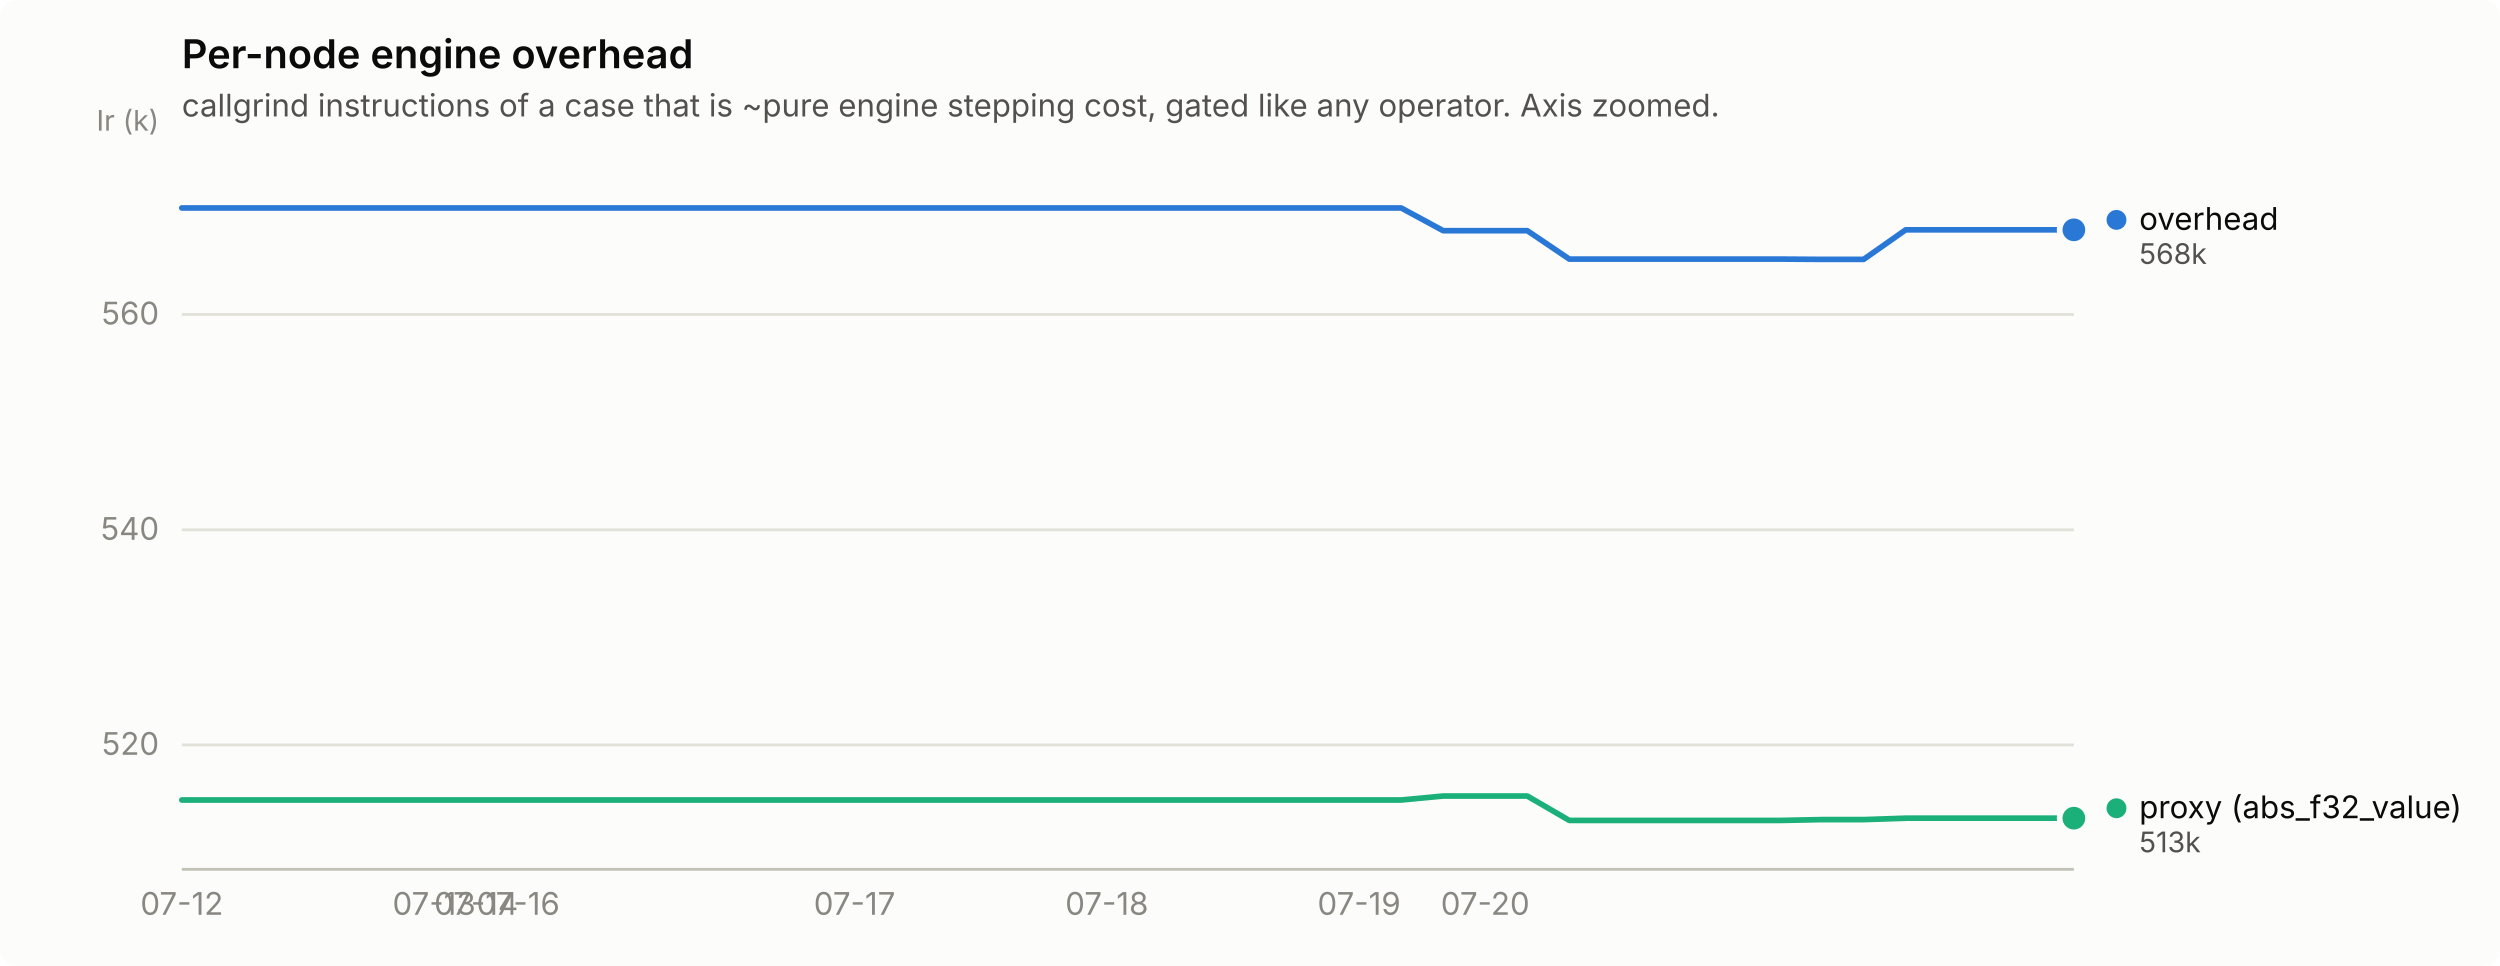
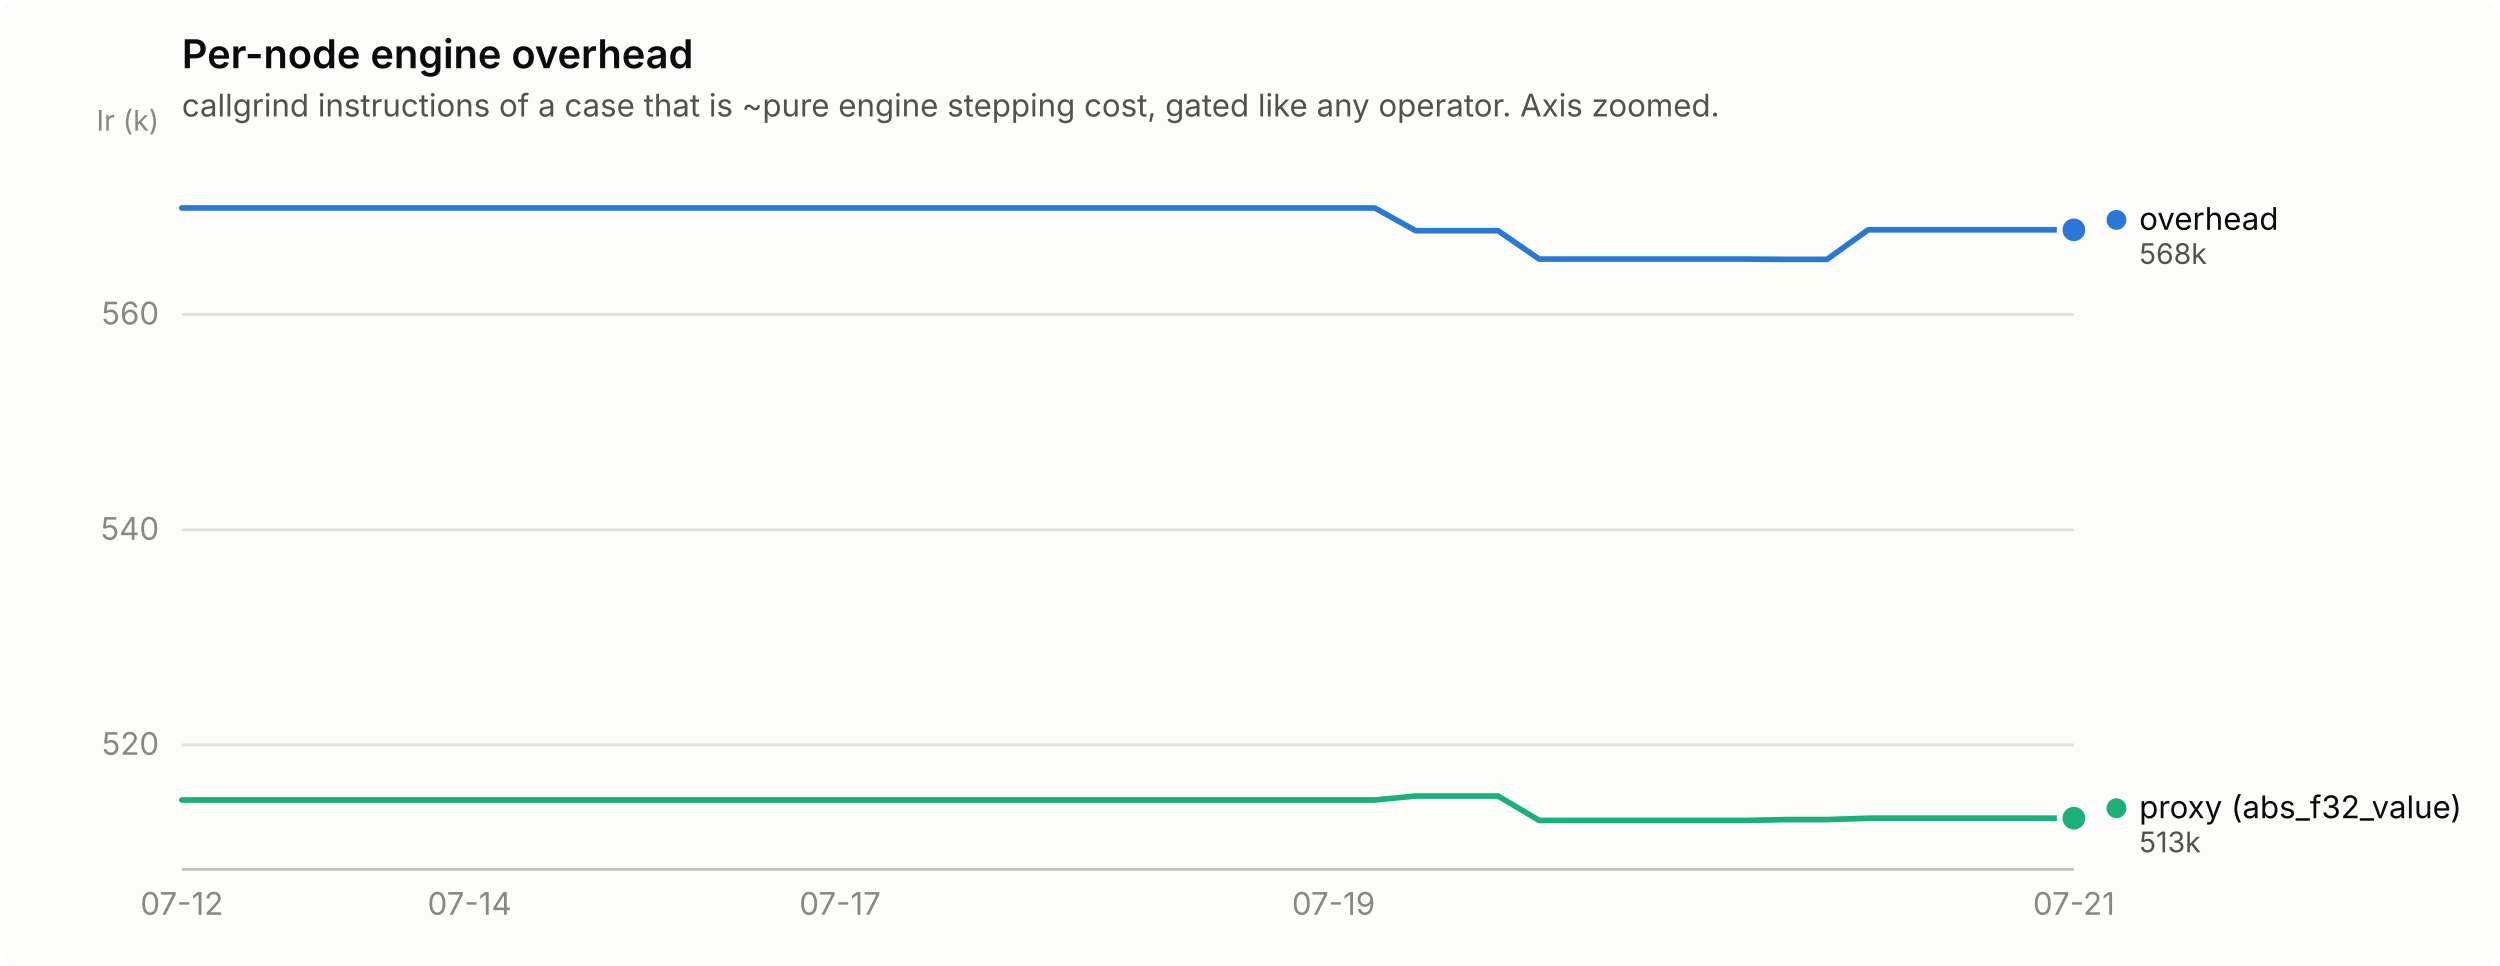
<svg xmlns="http://www.w3.org/2000/svg" width="880" height="340" viewBox="0 0 880 340" role="img" aria-label="Per-node engine overhead">
  <rect width="880" height="340" rx="6" fill="#fcfcfb" />
  <text x="64" y="24" font-family="system-ui, -apple-system, &quot;Segoe UI&quot;, sans-serif" font-size="14" font-weight="600" fill="#0b0b0b">Per-node engine overhead</text>
  <text x="64" y="41" font-family="system-ui, -apple-system, &quot;Segoe UI&quot;, sans-serif" font-size="11" fill="#52514e">callgrind instructions of a case that is ~pure engine stepping cost, gated like any operator. Axis zoomed.</text>
  <line x1="64" y1="262.2" x2="730" y2="262.2" stroke="#e1e0d9" stroke-width="1" />
  <text x="56" y="265.7" text-anchor="end" font-family="system-ui, -apple-system, &quot;Segoe UI&quot;, sans-serif" font-size="11" style="font-variant-numeric: tabular-nums" fill="#898781">520</text>
  <line x1="64" y1="186.5" x2="730" y2="186.5" stroke="#e1e0d9" stroke-width="1" />
  <text x="56" y="190.0" text-anchor="end" font-family="system-ui, -apple-system, &quot;Segoe UI&quot;, sans-serif" font-size="11" style="font-variant-numeric: tabular-nums" fill="#898781">540</text>
  <line x1="64" y1="110.7" x2="730" y2="110.7" stroke="#e1e0d9" stroke-width="1" />
  <text x="56" y="114.2" text-anchor="end" font-family="system-ui, -apple-system, &quot;Segoe UI&quot;, sans-serif" font-size="11" style="font-variant-numeric: tabular-nums" fill="#898781">560</text>
  <text x="56" y="46" text-anchor="end" font-family="system-ui, -apple-system, &quot;Segoe UI&quot;, sans-serif" font-size="10" fill="#898781">Ir (k)</text>
  <line x1="64" y1="306" x2="730" y2="306" stroke="#c3c2b7" stroke-width="1" />
  <text x="64.0" y="322" text-anchor="middle" font-family="system-ui, -apple-system, &quot;Segoe UI&quot;, sans-serif" font-size="11" style="font-variant-numeric: tabular-nums" fill="#898781">07-12</text>
-   <text x="152.8" y="322" text-anchor="middle" font-family="system-ui, -apple-system, &quot;Segoe UI&quot;, sans-serif" font-size="11" style="font-variant-numeric: tabular-nums" fill="#898781">07-13</text>
-   <text x="167.6" y="322" text-anchor="middle" font-family="system-ui, -apple-system, &quot;Segoe UI&quot;, sans-serif" font-size="11" style="font-variant-numeric: tabular-nums" fill="#898781">07-14</text>
-   <text x="182.4" y="322" text-anchor="middle" font-family="system-ui, -apple-system, &quot;Segoe UI&quot;, sans-serif" font-size="11" style="font-variant-numeric: tabular-nums" fill="#898781">07-16</text>
-   <text x="300.8" y="322" text-anchor="middle" font-family="system-ui, -apple-system, &quot;Segoe UI&quot;, sans-serif" font-size="11" style="font-variant-numeric: tabular-nums" fill="#898781">07-17</text>
-   <text x="389.6" y="322" text-anchor="middle" font-family="system-ui, -apple-system, &quot;Segoe UI&quot;, sans-serif" font-size="11" style="font-variant-numeric: tabular-nums" fill="#898781">07-18</text>
-   <text x="478.4" y="322" text-anchor="middle" font-family="system-ui, -apple-system, &quot;Segoe UI&quot;, sans-serif" font-size="11" style="font-variant-numeric: tabular-nums" fill="#898781">07-19</text>
-   <text x="522.8" y="322" text-anchor="middle" font-family="system-ui, -apple-system, &quot;Segoe UI&quot;, sans-serif" font-size="11" style="font-variant-numeric: tabular-nums" fill="#898781">07-20</text>
-   <path d="M64.0,73.2 L78.8,73.2 L93.6,73.2 L108.4,73.2 L123.2,73.2 L138.0,73.2 L152.8,73.2 L167.6,73.2 L182.4,73.2 L197.2,73.2 L212.0,73.2 L226.8,73.2 L241.6,73.2 L256.4,73.2 L271.2,73.2 L286.0,73.2 L300.8,73.2 L315.6,73.2 L330.4,73.2 L345.2,73.2 L360.0,73.2 L374.8,73.2 L389.6,73.2 L404.4,73.2 L419.2,73.2 L434.0,73.2 L448.8,73.2 L463.6,73.2 L478.4,73.2 L493.2,73.2 L508.0,81.2 L522.8,81.2 L537.6,81.2 L552.4,91.2 L567.2,91.2 L582.0,91.2 L596.8,91.2 L611.6,91.2 L626.4,91.2 L641.2,91.3 L656.0,91.3 L670.8,80.9 L685.6,80.9 L700.4,80.9 L715.2,80.9 L730.0,80.9" fill="none" stroke="#2a78d6" stroke-width="2" stroke-linejoin="round" stroke-linecap="round" />
+   <text x="165.3" y="322" text-anchor="middle" font-family="system-ui, -apple-system, &quot;Segoe UI&quot;, sans-serif" font-size="11" style="font-variant-numeric: tabular-nums" fill="#898781">07-14</text>
+   <text x="295.7" y="322" text-anchor="middle" font-family="system-ui, -apple-system, &quot;Segoe UI&quot;, sans-serif" font-size="11" style="font-variant-numeric: tabular-nums" fill="#898781">07-17</text>
+   <text x="469.4" y="322" text-anchor="middle" font-family="system-ui, -apple-system, &quot;Segoe UI&quot;, sans-serif" font-size="11" style="font-variant-numeric: tabular-nums" fill="#898781">07-19</text>
+   <text x="730.0" y="322" text-anchor="middle" font-family="system-ui, -apple-system, &quot;Segoe UI&quot;, sans-serif" font-size="11" style="font-variant-numeric: tabular-nums" fill="#898781">07-21</text>
+   <path d="M64.0,73.2 L78.5,73.2 L93.0,73.2 L107.4,73.2 L121.9,73.2 L136.4,73.2 L150.9,73.2 L165.3,73.2 L179.8,73.2 L194.3,73.2 L208.8,73.2 L223.3,73.2 L237.7,73.2 L252.2,73.2 L266.7,73.2 L281.2,73.2 L295.7,73.2 L310.1,73.2 L324.6,73.2 L339.1,73.2 L353.6,73.2 L368.0,73.2 L382.5,73.2 L397.0,73.2 L411.5,73.2 L426.0,73.2 L440.4,73.2 L454.9,73.2 L469.4,73.2 L483.9,73.2 L498.3,81.2 L512.8,81.2 L527.3,81.2 L541.8,91.2 L556.3,91.2 L570.7,91.2 L585.2,91.2 L599.7,91.2 L614.2,91.2 L628.7,91.3 L643.1,91.3 L657.6,80.9 L672.1,80.9 L686.6,80.9 L701.0,80.9 L715.5,80.9 L730.0,80.9" fill="none" stroke="#2a78d6" stroke-width="2" stroke-linejoin="round" stroke-linecap="round" />
  <circle cx="730.0" cy="80.9" r="6" fill="#fcfcfb" />
  <circle cx="730.0" cy="80.9" r="4" fill="#2a78d6" />
-   <path d="M64.0,281.6 L78.8,281.6 L93.6,281.6 L108.4,281.6 L123.2,281.6 L138.0,281.6 L152.8,281.6 L167.6,281.6 L182.4,281.6 L197.2,281.6 L212.0,281.6 L226.8,281.6 L241.6,281.6 L256.4,281.6 L271.2,281.6 L286.0,281.6 L300.8,281.6 L315.6,281.6 L330.4,281.6 L345.2,281.6 L360.0,281.6 L374.8,281.6 L389.6,281.6 L404.4,281.6 L419.2,281.6 L434.0,281.6 L448.8,281.6 L463.6,281.6 L478.4,281.6 L493.2,281.6 L508.0,280.2 L522.8,280.2 L537.6,280.2 L552.4,288.8 L567.2,288.8 L582.0,288.8 L596.8,288.8 L611.6,288.8 L626.4,288.8 L641.2,288.5 L656.0,288.5 L670.8,288.0 L685.6,288.0 L700.4,288.0 L715.2,288.0 L730.0,288.0" fill="none" stroke="#1baf7a" stroke-width="2" stroke-linejoin="round" stroke-linecap="round" />
+   <path d="M64.0,281.6 L78.5,281.6 L93.0,281.6 L107.4,281.6 L121.9,281.6 L136.4,281.6 L150.9,281.6 L165.3,281.6 L179.8,281.6 L194.3,281.6 L208.8,281.6 L223.3,281.6 L237.7,281.6 L252.2,281.6 L266.7,281.6 L281.2,281.6 L295.7,281.6 L310.1,281.6 L324.6,281.6 L339.1,281.6 L353.6,281.6 L368.0,281.6 L382.5,281.6 L397.0,281.6 L411.5,281.6 L426.0,281.6 L440.4,281.6 L454.9,281.6 L469.4,281.6 L483.9,281.6 L498.3,280.2 L512.8,280.2 L527.3,280.2 L541.8,288.8 L556.3,288.8 L570.7,288.8 L585.2,288.8 L599.7,288.8 L614.2,288.8 L628.7,288.5 L643.1,288.5 L657.6,288.0 L672.1,288.0 L686.6,288.0 L701.0,288.0 L715.5,288.0 L730.0,288.0" fill="none" stroke="#1baf7a" stroke-width="2" stroke-linejoin="round" stroke-linecap="round" />
  <circle cx="730.0" cy="288.0" r="6" fill="#fcfcfb" />
  <circle cx="730.0" cy="288.0" r="4" fill="#1baf7a" />
  <circle cx="745.0" cy="77.4" r="3.5" fill="#2a78d6" />
  <text x="753.0" y="80.9" font-family="system-ui, -apple-system, &quot;Segoe UI&quot;, sans-serif" font-size="11" fill="#0b0b0b">overhead</text>
  <text x="753.0" y="92.9" font-family="system-ui, -apple-system, &quot;Segoe UI&quot;, sans-serif" font-size="10" style="font-variant-numeric: tabular-nums" fill="#52514e">568k</text>
  <circle cx="745.0" cy="284.5" r="3.5" fill="#1baf7a" />
  <text x="753.0" y="288.0" font-family="system-ui, -apple-system, &quot;Segoe UI&quot;, sans-serif" font-size="11" fill="#0b0b0b">proxy (abs_f32_value)</text>
  <text x="753.0" y="300.0" font-family="system-ui, -apple-system, &quot;Segoe UI&quot;, sans-serif" font-size="10" style="font-variant-numeric: tabular-nums" fill="#52514e">513k</text>
</svg>
